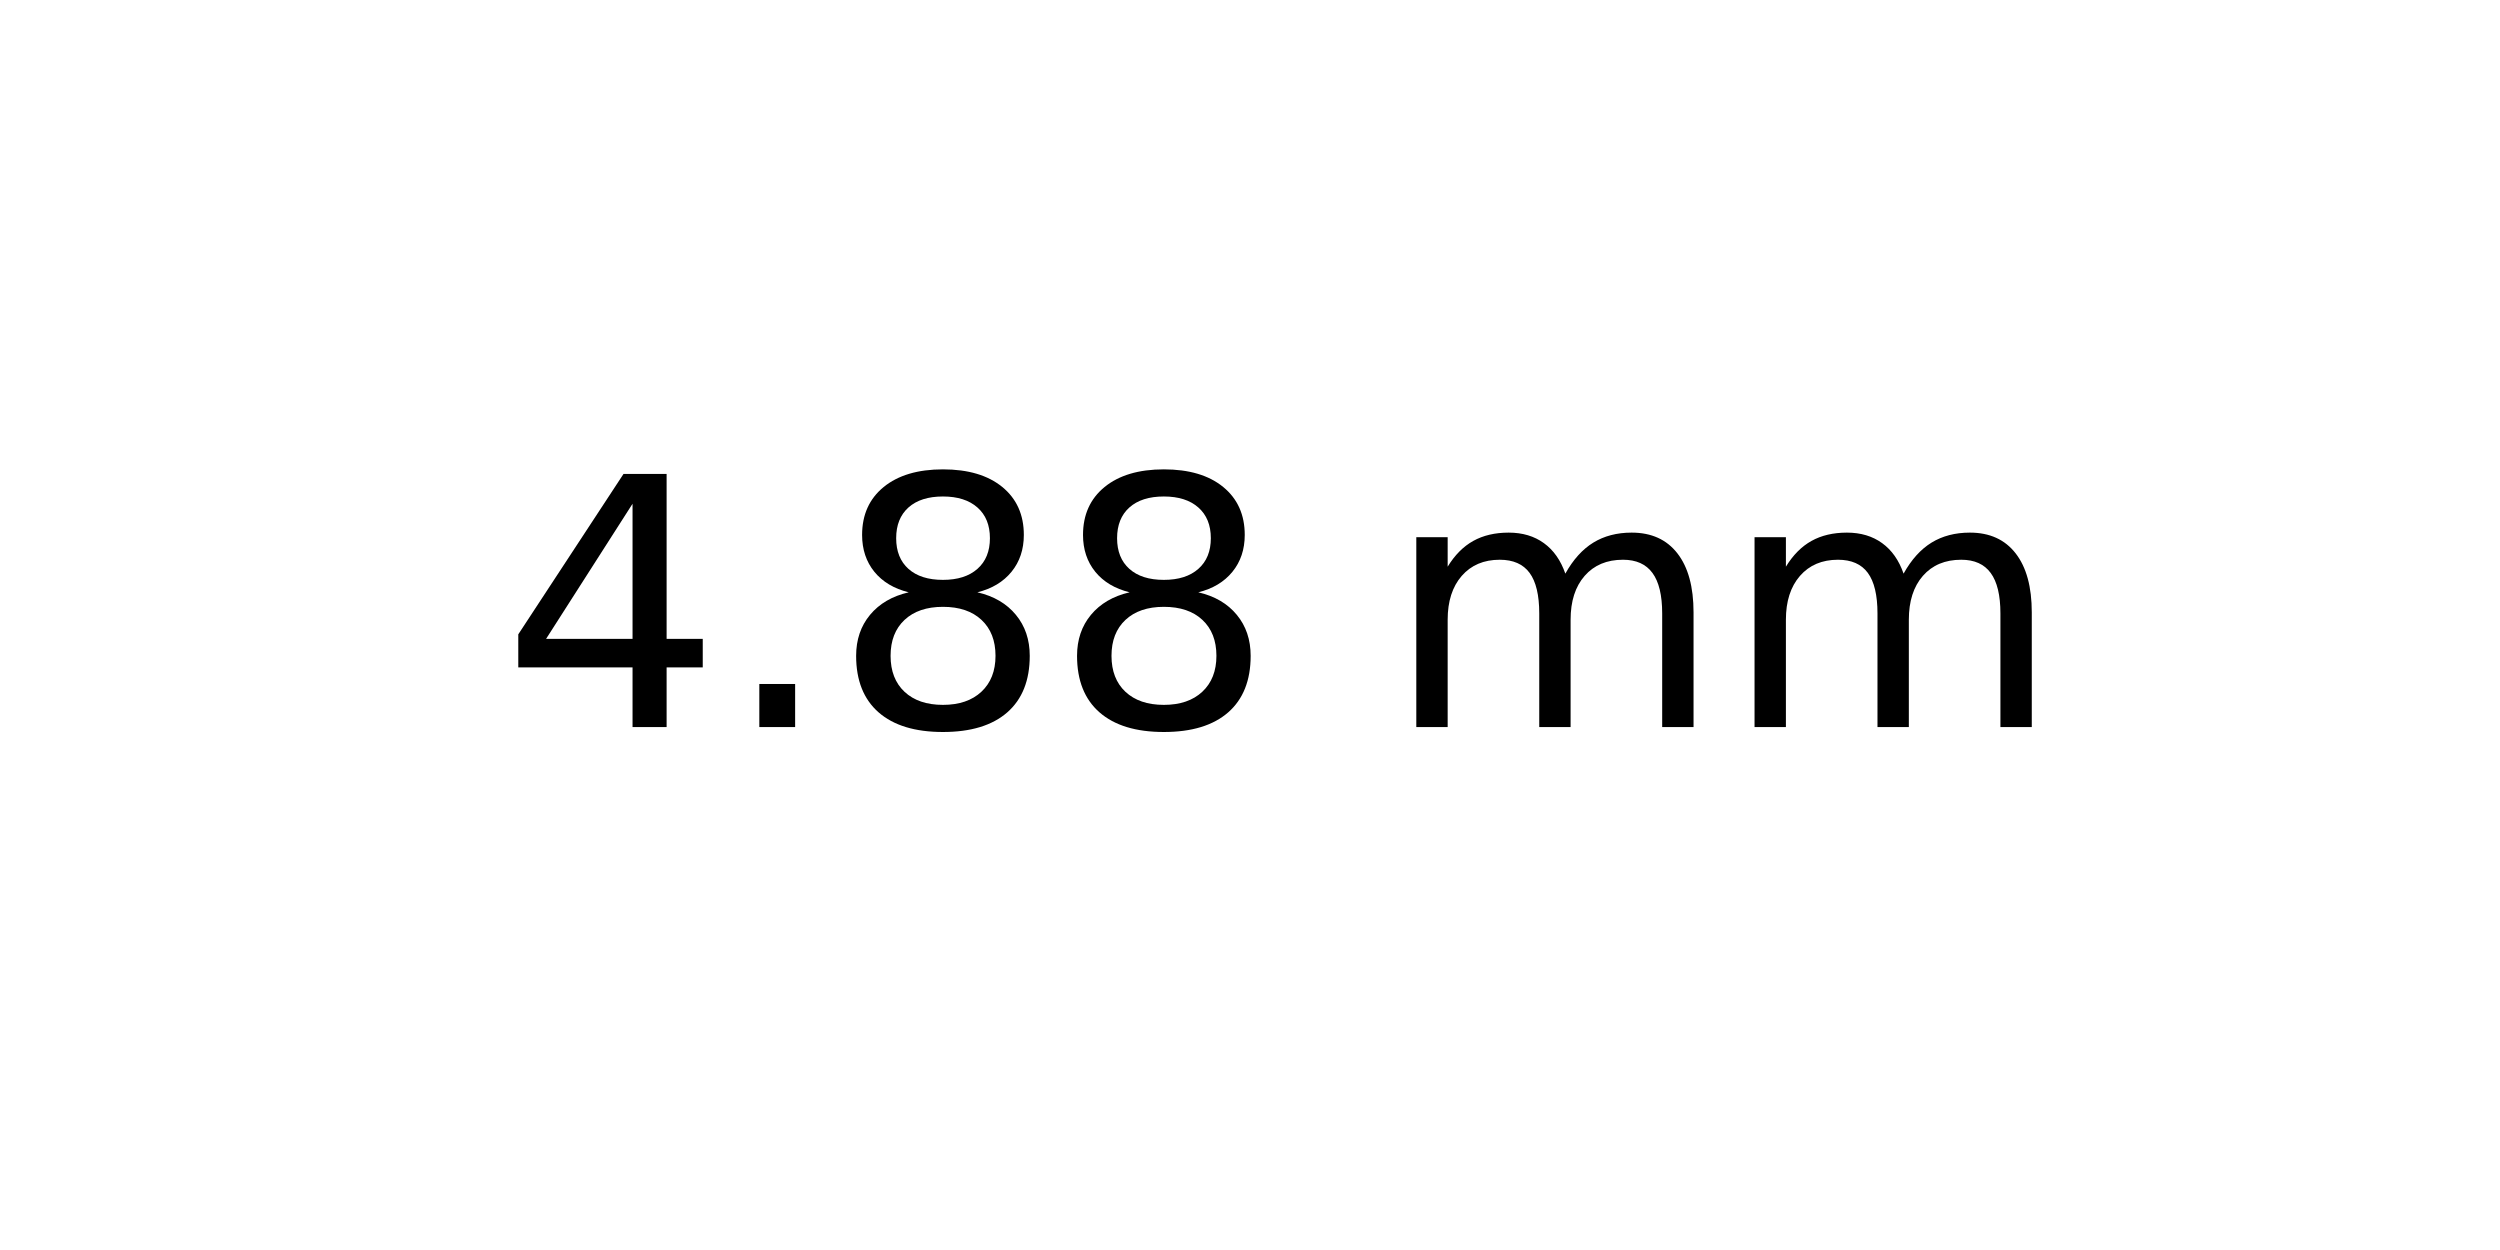
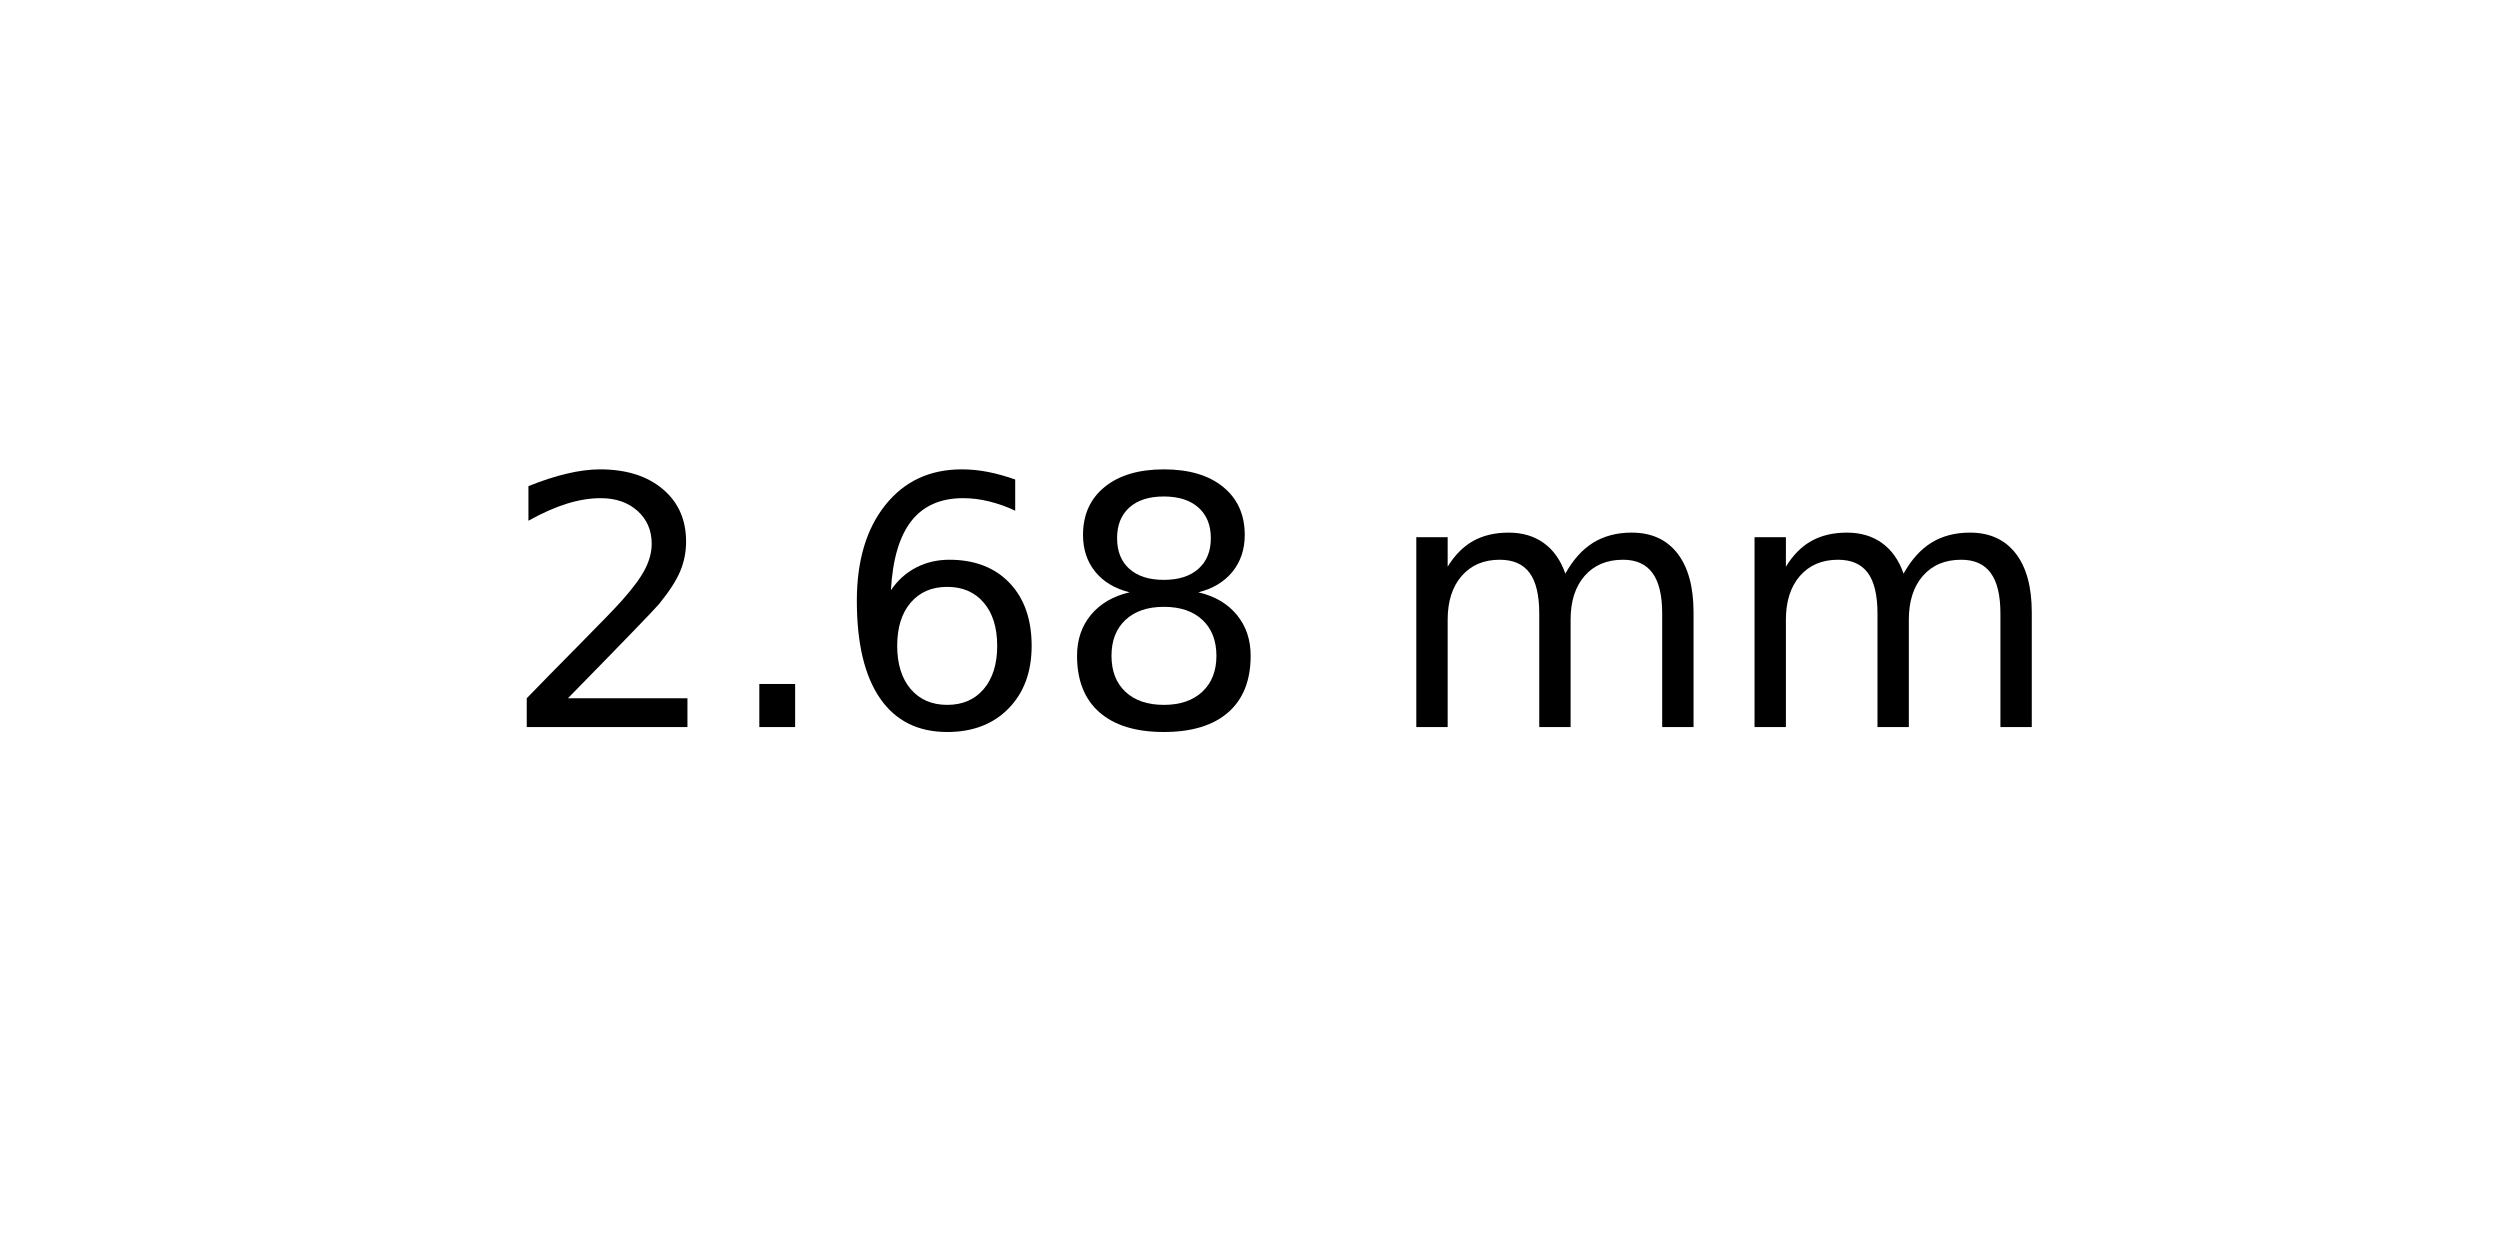
<svg xmlns="http://www.w3.org/2000/svg" xmlns:xlink="http://www.w3.org/1999/xlink" width="72pt" height="36pt" viewBox="0 0 72 36" version="1.1">
  <defs>
    <style type="text/css">*{stroke-linejoin: round; stroke-linecap: butt}</style>
  </defs>
  <g id="figure_1">
    <g id="axes_1">
      <g id="text_1">
        <g transform="translate(14.4375 20.93937) scale(0.1 -0.1)">
          <defs>
-             <path id="DejaVuSans-34" d="M 2419 4116  L 825 1625  L 2419 1625  L 2419 4116  z M 2253 4666  L 3047 4666  L 3047 1625  L 3713 1625  L 3713 1100  L 3047 1100  L 3047 0  L 2419 0  L 2419 1100  L 313 1100  L 313 1709  L 2253 4666  z " transform="scale(0.015625)" />
+             <path id="DejaVuSans-32" d="M 1228 531  L 3431 531  L 3431 0  L 469 0  L 469 531  Q 828 903 1448 1529  Q 2069 2156 2228 2338  Q 2531 2678 2651 2914  Q 2772 3150 2772 3378  Q 2772 3750 2511 3984  Q 2250 4219 1831 4219  Q 1534 4219 1204 4116  Q 875 4013 500 3803  L 500 4441  Q 881 4594 1212 4672  Q 1544 4750 1819 4750  Q 2544 4750 2975 4387  Q 3406 4025 3406 3419  Q 3406 3131 3298 2873  Q 3191 2616 2906 2266  Q 2828 2175 2409 1742  Q 1991 1309 1228 531  z " transform="scale(0.015625)" />
            <path id="DejaVuSans-2e" d="M 684 794  L 1344 794  L 1344 0  L 684 0  L 684 794  z " transform="scale(0.015625)" />
+             <path id="DejaVuSans-36" d="M 2113 2584  Q 1688 2584 1439 2293  Q 1191 2003 1191 1497  Q 1191 994 1439 701  Q 1688 409 2113 409  Q 2538 409 2786 701  Q 3034 994 3034 1497  Q 3034 2003 2786 2293  Q 2538 2584 2113 2584  z M 3366 4563  L 3366 3988  Q 3128 4100 2886 4159  Q 2644 4219 2406 4219  Q 1781 4219 1451 3797  Q 1122 3375 1075 2522  Q 1259 2794 1537 2939  Q 1816 3084 2150 3084  Q 2853 3084 3261 2657  Q 3669 2231 3669 1497  Q 3669 778 3244 343  Q 2819 -91 2113 -91  Q 1303 -91 875 529  Q 447 1150 447 2328  Q 447 3434 972 4092  Q 1497 4750 2381 4750  Q 2619 4750 2861 4703  Q 3103 4656 3366 4563  z " transform="scale(0.015625)" />
            <path id="DejaVuSans-38" d="M 2034 2216  Q 1584 2216 1326 1975  Q 1069 1734 1069 1313  Q 1069 891 1326 650  Q 1584 409 2034 409  Q 2484 409 2743 651  Q 3003 894 3003 1313  Q 3003 1734 2745 1975  Q 2488 2216 2034 2216  z M 1403 2484  Q 997 2584 770 2862  Q 544 3141 544 3541  Q 544 4100 942 4425  Q 1341 4750 2034 4750  Q 2731 4750 3128 4425  Q 3525 4100 3525 3541  Q 3525 3141 3298 2862  Q 3072 2584 2669 2484  Q 3125 2378 3379 2068  Q 3634 1759 3634 1313  Q 3634 634 3220 271  Q 2806 -91 2034 -91  Q 1263 -91 848 271  Q 434 634 434 1313  Q 434 1759 690 2068  Q 947 2378 1403 2484  z M 1172 3481  Q 1172 3119 1398 2916  Q 1625 2713 2034 2713  Q 2441 2713 2670 2916  Q 2900 3119 2900 3481  Q 2900 3844 2670 4047  Q 2441 4250 2034 4250  Q 1625 4250 1398 4047  Q 1172 3844 1172 3481  z " transform="scale(0.015625)" />
            <path id="DejaVuSans-20" transform="scale(0.015625)" />
            <path id="DejaVuSans-6d" d="M 3328 2828  Q 3544 3216 3844 3400  Q 4144 3584 4550 3584  Q 5097 3584 5394 3201  Q 5691 2819 5691 2113  L 5691 0  L 5113 0  L 5113 2094  Q 5113 2597 4934 2840  Q 4756 3084 4391 3084  Q 3944 3084 3684 2787  Q 3425 2491 3425 1978  L 3425 0  L 2847 0  L 2847 2094  Q 2847 2600 2669 2842  Q 2491 3084 2119 3084  Q 1678 3084 1418 2786  Q 1159 2488 1159 1978  L 1159 0  L 581 0  L 581 3500  L 1159 3500  L 1159 2956  Q 1356 3278 1631 3431  Q 1906 3584 2284 3584  Q 2666 3584 2933 3390  Q 3200 3197 3328 2828  z " transform="scale(0.015625)" />
          </defs>
-           <use xlink:href="#DejaVuSans-34" />
+           <use xlink:href="#DejaVuSans-32" />
          <use xlink:href="#DejaVuSans-2e" x="63.623" />
-           <use xlink:href="#DejaVuSans-38" x="95.41" />
+           <use xlink:href="#DejaVuSans-36" x="95.41" />
          <use xlink:href="#DejaVuSans-38" x="159.033" />
          <use xlink:href="#DejaVuSans-20" x="222.656" />
          <use xlink:href="#DejaVuSans-6d" x="254.443" />
          <use xlink:href="#DejaVuSans-6d" x="351.855" />
        </g>
      </g>
    </g>
  </g>
</svg>
